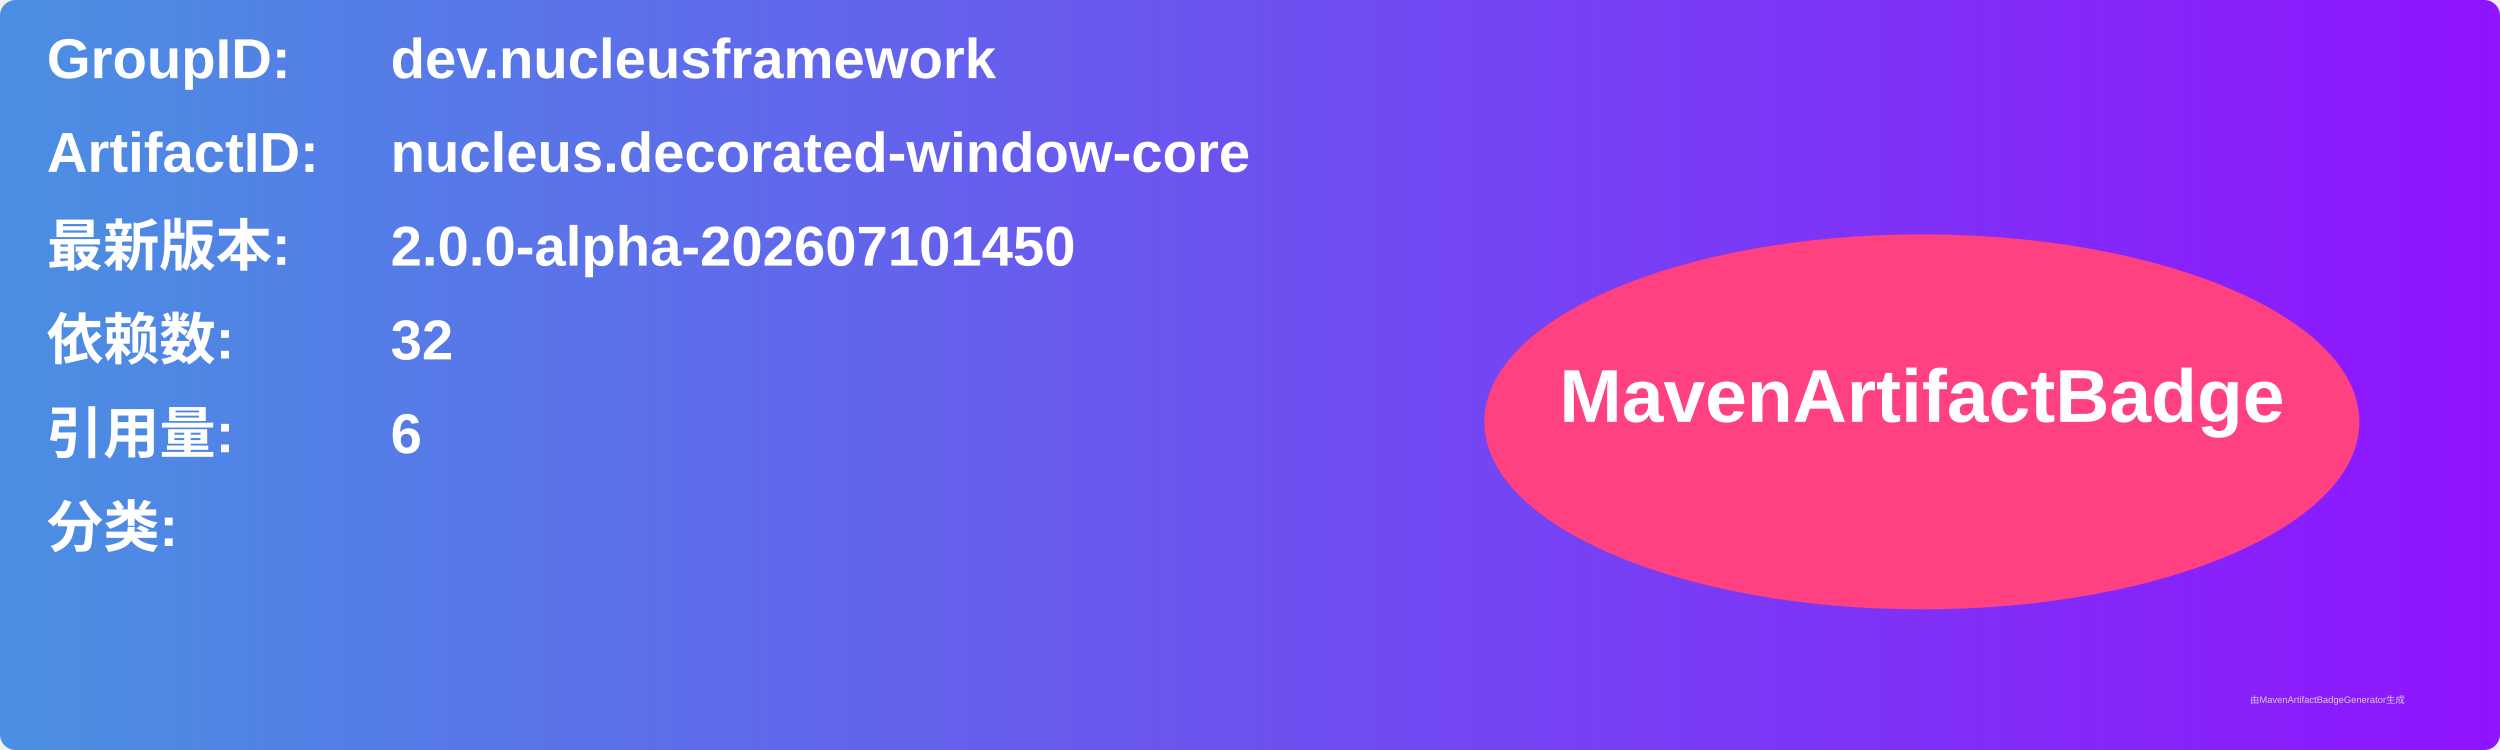
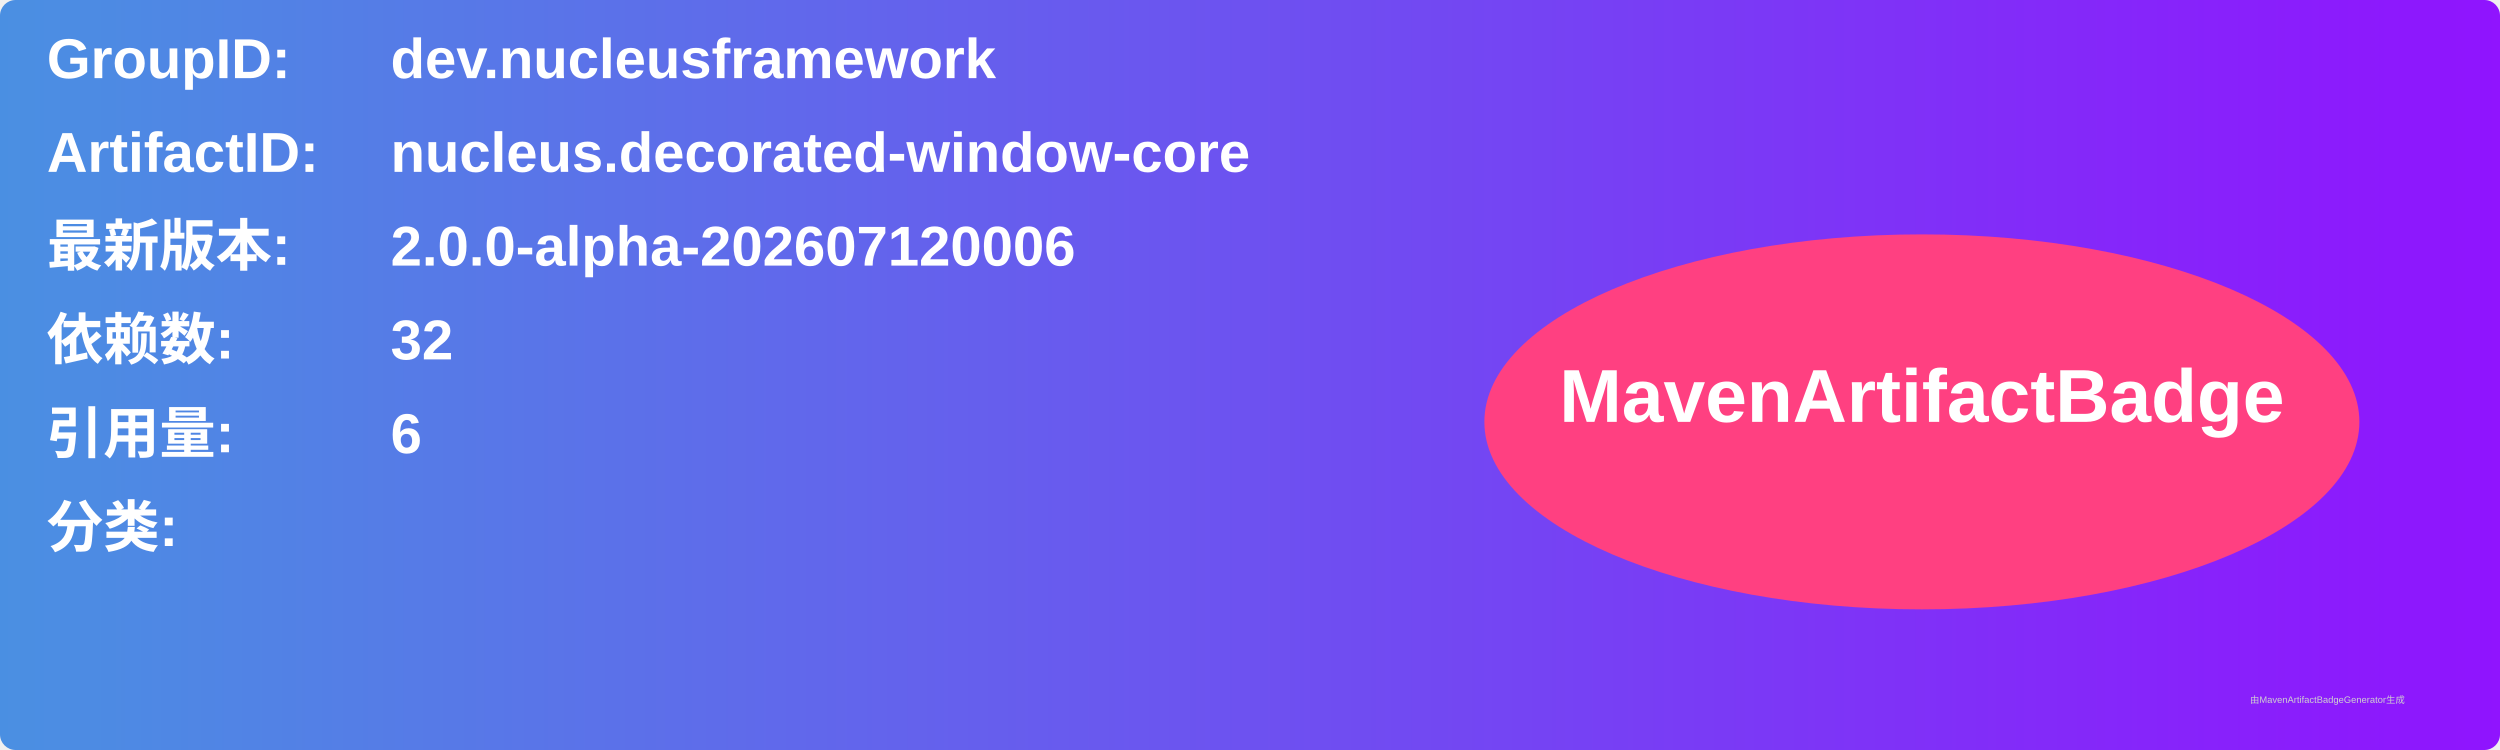
<svg xmlns="http://www.w3.org/2000/svg" width="800" height="240" viewBox="0 0 800 240">
  <linearGradient id="grad" x1="0%" y1="0%" x2="100%" y2="0%">
    <stop offset="0%" stop-color="#4a90e2" />
    <stop offset="100%" stop-color="#9013fe" />
  </linearGradient>
  <rect width="100%" height="100%" rx="5" ry="5" fill="url(#grad)" />
  <g transform="translate(15, 15)">
    <text x="0" y="10" font-family="Arial" font-size="18" fill="white" font-weight="bold" width="260">GroupID:</text>
    <text x="110" y="10" font-family="Arial" font-size="18" fill="white" font-weight="bold" width="460">dev.nucleusframework</text>
    <text x="0" y="40" font-family="Arial" font-size="18" fill="white" font-weight="bold" width="260">ArtifactID:</text>
    <text x="110" y="40" font-family="Arial" font-size="18" fill="white" font-weight="bold" width="460">nucleus.decorated-window-core</text>
    <text x="0" y="70" font-family="Arial" font-size="18" fill="white" font-weight="bold">最新版本:</text>
    <text x="110" y="70" font-family="Arial" font-size="18" fill="white" font-weight="bold">
-       <tspan font-weight="bold">2.0.0-alpha-202607101450</tspan>
+       <tspan font-weight="bold">2.0.0-alpha-202607120006</tspan>
    </text>
    <text x="0" y="100" font-family="Arial" font-size="18" fill="white" font-weight="bold">依赖数: </text>
    <text x="110" y="100" font-family="Arial" font-size="18" fill="white">
      <tspan font-weight="bold">32</tspan>
    </text>
    <text x="0" y="130" font-family="Arial" font-size="18" fill="white" font-weight="bold">引用量: </text>
    <text x="110" y="130" font-family="Arial" font-size="18" fill="white">
      <tspan font-weight="bold">6</tspan>
    </text>
    <text x="0" y="160" font-family="Arial" font-size="18" fill="white" font-weight="bold">分类:</text>
    <text x="10" y="190" font-family="Arial" font-size="10" fill="white">
      <tspan font-weight="bold" />
    </text>
    <ellipse cx="600" cy="120" rx="140" ry="60" fill="#ff4081" />
    <text x="600" y="120" text-anchor="middle" font-family="Arial" font-size="24" fill="white" font-weight="bold">MavenArtifactBadge</text>
  </g>
  <text x="720" y="225" font-family="Arial" font-size="3" fill="#d0d0d0">由MavenArtifactBadgeGenerator生成</text>
</svg>
